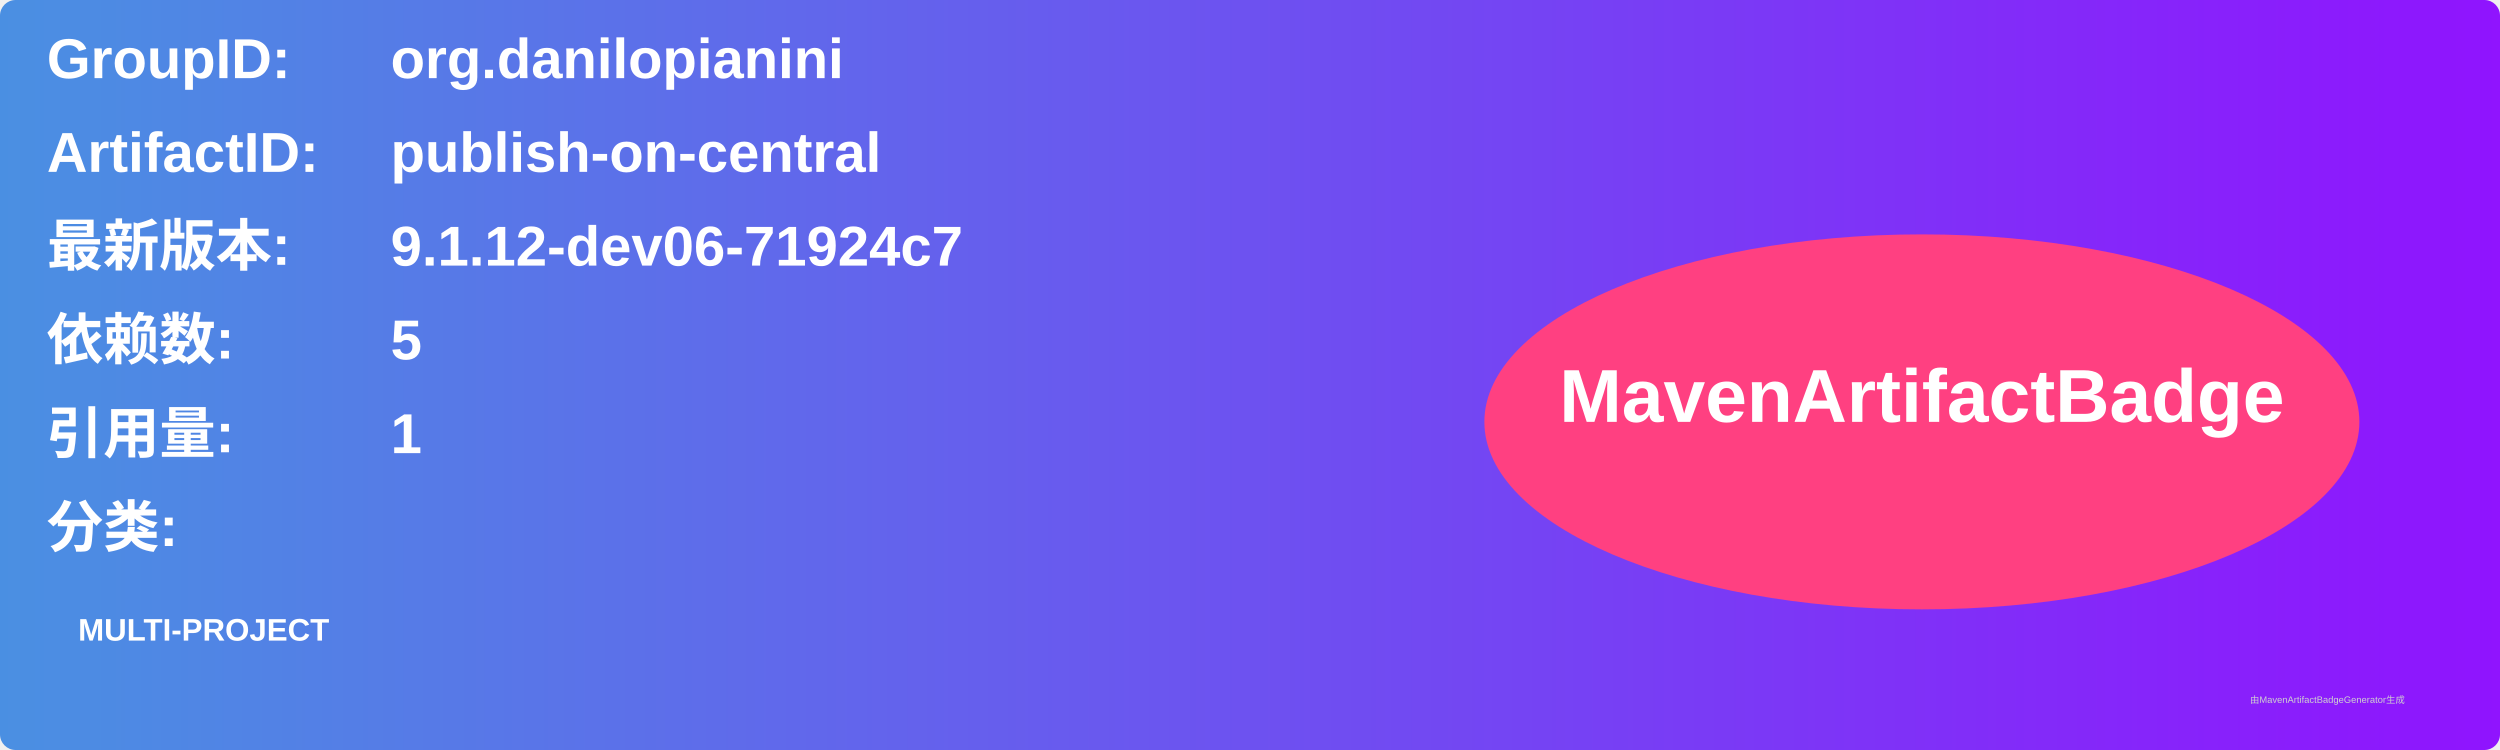
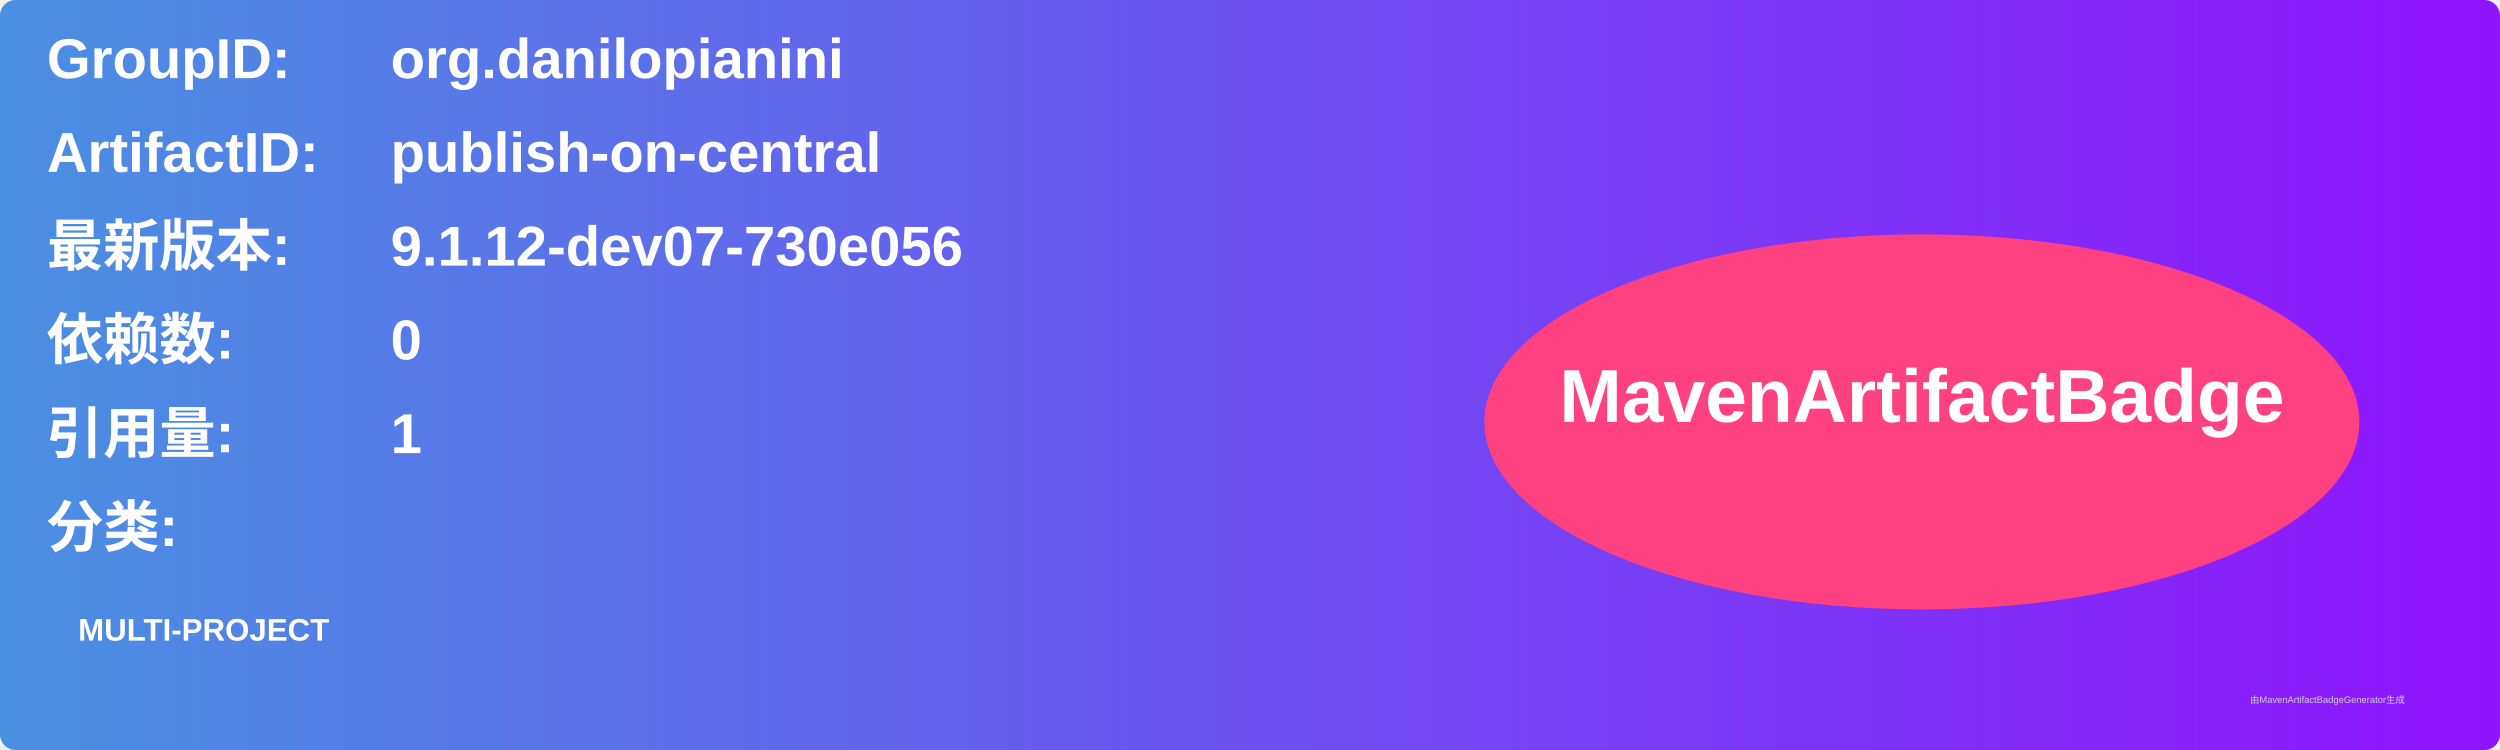
<svg xmlns="http://www.w3.org/2000/svg" width="800" height="240" viewBox="0 0 800 240">
  <linearGradient id="grad" x1="0%" y1="0%" x2="100%" y2="0%">
    <stop offset="0%" stop-color="#4a90e2" />
    <stop offset="100%" stop-color="#9013fe" />
  </linearGradient>
  <rect width="100%" height="100%" rx="5" ry="5" fill="url(#grad)" />
  <g transform="translate(15, 15)">
    <text x="0" y="10" font-family="Arial" font-size="18" fill="white" font-weight="bold" width="260">GroupID:</text>
    <text x="110" y="10" font-family="Arial" font-size="18" fill="white" font-weight="bold" width="460">org.danilopianini</text>
    <text x="0" y="40" font-family="Arial" font-size="18" fill="white" font-weight="bold" width="260">ArtifactID:</text>
    <text x="110" y="40" font-family="Arial" font-size="18" fill="white" font-weight="bold" width="460">publish-on-central</text>
    <text x="0" y="70" font-family="Arial" font-size="18" fill="white" font-weight="bold">最新版本:</text>
    <text x="110" y="70" font-family="Arial" font-size="18" fill="white" font-weight="bold">
-       <tspan font-weight="bold">9.1.12-dev06-71924c7</tspan>
+       <tspan font-weight="bold">9.1.12-dev07-730e056</tspan>
    </text>
    <text x="0" y="100" font-family="Arial" font-size="18" fill="white" font-weight="bold">依赖数: </text>
    <text x="110" y="100" font-family="Arial" font-size="18" fill="white">
-       <tspan font-weight="bold">5</tspan>
+       <tspan font-weight="bold">0</tspan>
    </text>
    <text x="0" y="130" font-family="Arial" font-size="18" fill="white" font-weight="bold">引用量: </text>
    <text x="110" y="130" font-family="Arial" font-size="18" fill="white">
      <tspan font-weight="bold">1</tspan>
    </text>
    <text x="0" y="160" font-family="Arial" font-size="18" fill="white" font-weight="bold">分类:</text>
    <text x="10" y="190" font-family="Arial" font-size="10" fill="white">
      <tspan font-weight="bold">MULTI-PROJECT</tspan>
    </text>
    <ellipse cx="600" cy="120" rx="140" ry="60" fill="#ff4081" />
    <text x="600" y="120" text-anchor="middle" font-family="Arial" font-size="24" fill="white" font-weight="bold">MavenArtifactBadge</text>
  </g>
  <text x="720" y="225" font-family="Arial" font-size="3" fill="#d0d0d0">由MavenArtifactBadgeGenerator生成</text>
</svg>
